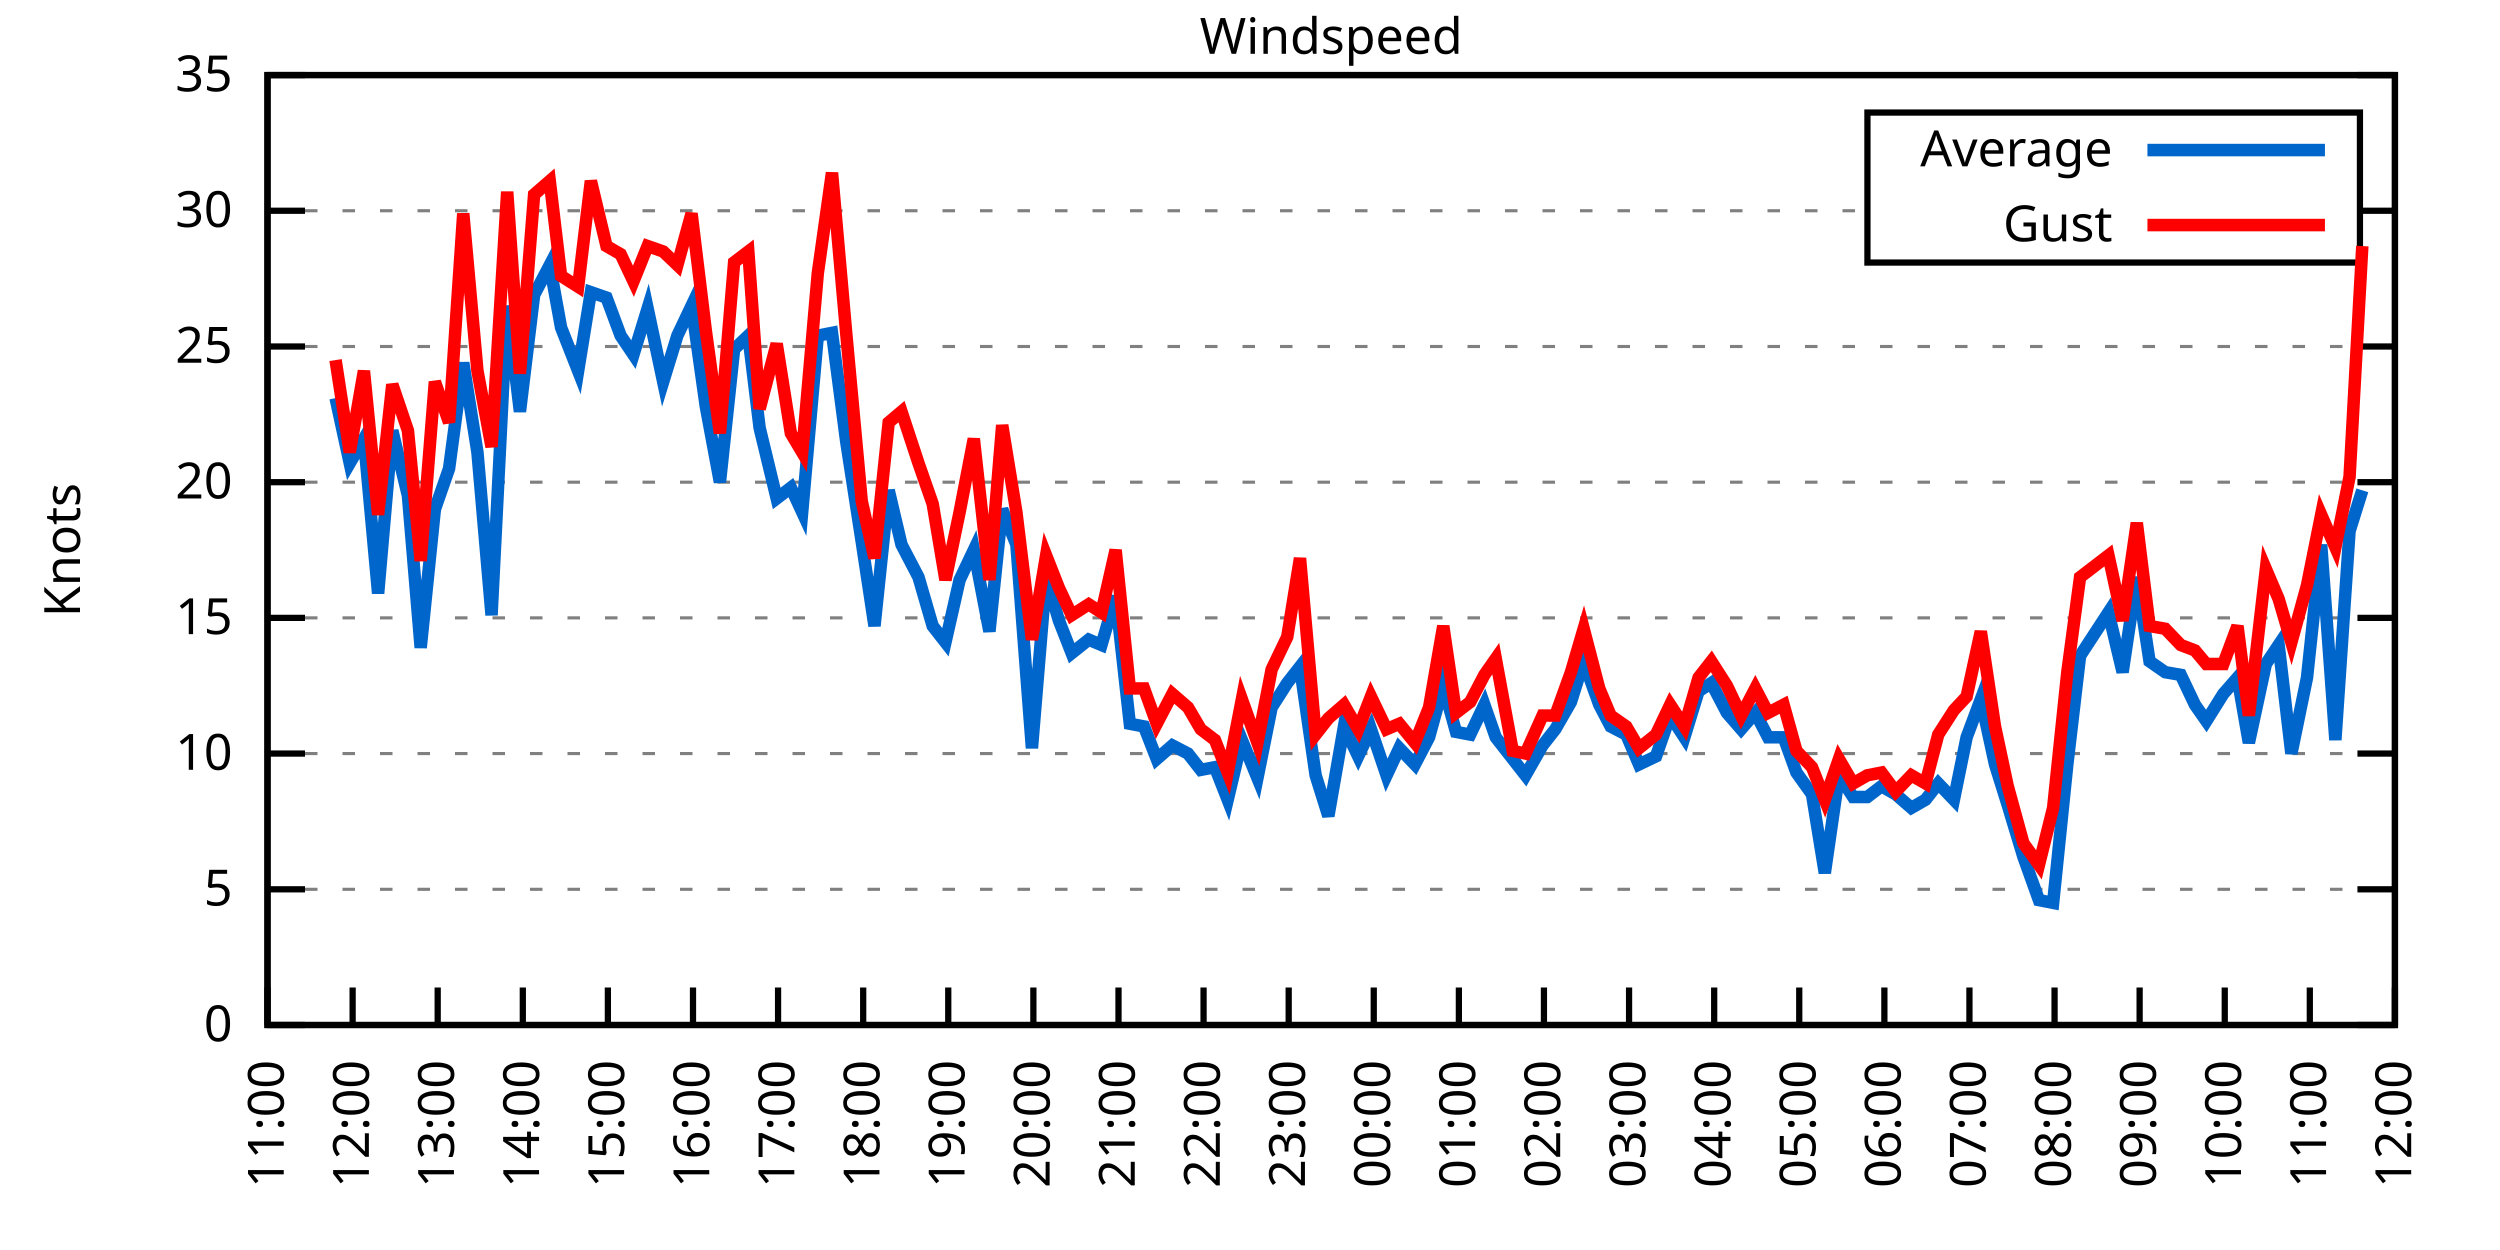
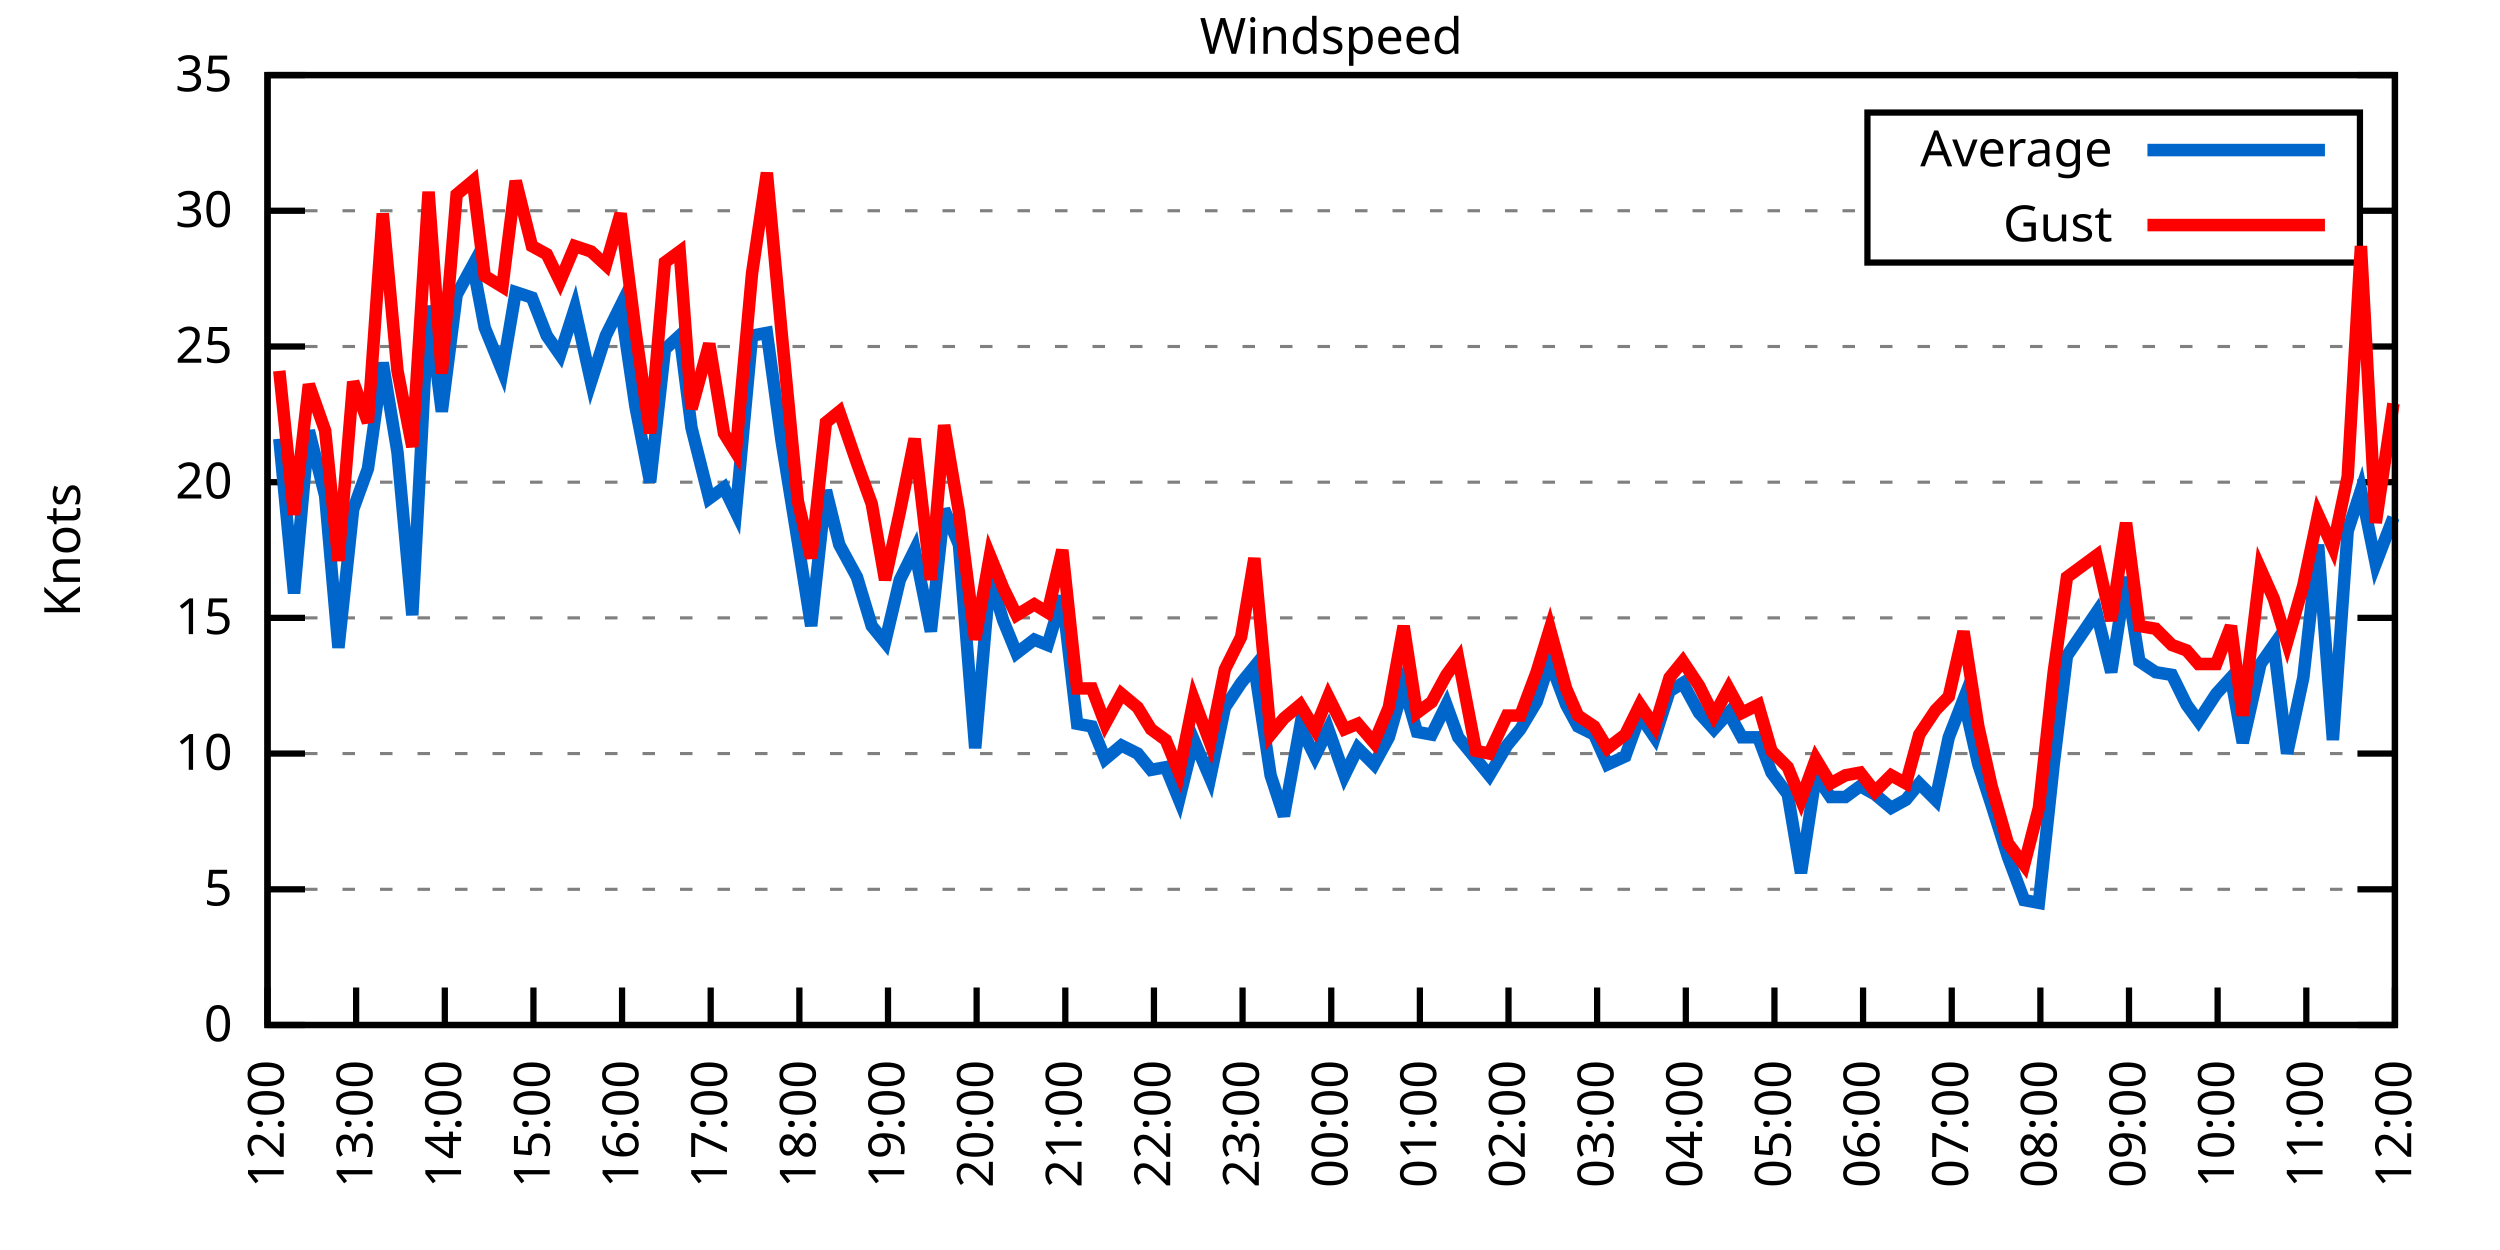
<svg xmlns="http://www.w3.org/2000/svg" xmlns:xlink="http://www.w3.org/1999/xlink" width="400" height="200" viewBox="0 0 400 200">
  <g id="gnuplot_canvas">
    <rect x="0" y="0" width="400" height="200" fill="none" />
    <defs>
      <circle id="gpDot" r="0.5" stroke-width="0.5" stroke="currentColor" />
      <path id="gpPt0" stroke-width="0.333" stroke="currentColor" d="M-1,0 h2 M0,-1 v2" />
      <path id="gpPt1" stroke-width="0.333" stroke="currentColor" d="M-1,-1 L1,1 M1,-1 L-1,1" />
      <path id="gpPt2" stroke-width="0.333" stroke="currentColor" d="M-1,0 L1,0 M0,-1 L0,1 M-1,-1 L1,1 M-1,1 L1,-1" />
      <rect id="gpPt3" stroke-width="0.333" stroke="currentColor" x="-1" y="-1" width="2" height="2" />
      <rect id="gpPt4" stroke-width="0.333" stroke="currentColor" fill="currentColor" x="-1" y="-1" width="2" height="2" />
      <circle id="gpPt5" stroke-width="0.333" stroke="currentColor" cx="0" cy="0" r="1" />
      <use xlink:href="#gpPt5" id="gpPt6" fill="currentColor" stroke="none" />
      <path id="gpPt7" stroke-width="0.333" stroke="currentColor" d="M0,-1.33 L-1.33,0.67 L1.33,0.67 z" />
      <use xlink:href="#gpPt7" id="gpPt8" fill="currentColor" stroke="none" />
      <use xlink:href="#gpPt7" id="gpPt9" stroke="currentColor" transform="rotate(180)" />
      <use xlink:href="#gpPt9" id="gpPt10" fill="currentColor" stroke="none" />
      <use xlink:href="#gpPt3" id="gpPt11" stroke="currentColor" transform="rotate(45)" />
      <use xlink:href="#gpPt11" id="gpPt12" fill="currentColor" stroke="none" />
      <path id="gpPt13" stroke-width="0.333" stroke="currentColor" d="M0,1.330 L1.265,0.411 L0.782,-1.067 L-0.782,-1.076 L-1.265,0.411 z" />
      <use xlink:href="#gpPt13" id="gpPt14" fill="currentColor" stroke="none" />
      <filter id="textbox" filterUnits="objectBoundingBox" x="0" y="0" height="1" width="1">
        <feFlood flood-color="white" flood-opacity="1" result="bgnd" />
        <feComposite in="SourceGraphic" in2="bgnd" operator="atop" />
      </filter>
      <filter id="greybox" filterUnits="objectBoundingBox" x="0" y="0" height="1" width="1">
        <feFlood flood-color="lightgrey" flood-opacity="1" result="grey" />
        <feComposite in="SourceGraphic" in2="grey" operator="atop" />
      </filter>
    </defs>
    <g fill="none" color="white" stroke="currentColor" stroke-width="1.00" stroke-linecap="butt" stroke-linejoin="miter">
</g>
    <g fill="none" color="black" stroke="currentColor" stroke-width="1.00" stroke-linecap="butt" stroke-linejoin="miter">
      <g stroke="none" shape-rendering="crispEdges">
        <polygon fill="rgb(255, 255, 255)" points="42.80,164.00 383.18,164.00 383.18,12.02 42.80,12.02 " />
      </g>
    </g>
    <g fill="none" color="black" stroke="currentColor" stroke-width="1.00" stroke-linecap="butt" stroke-linejoin="miter">
</g>
    <g fill="none" color="black" stroke="black" stroke-width="0.50" stroke-linecap="butt" stroke-linejoin="miter">
</g>
    <g fill="none" color="gray" stroke="currentColor" stroke-width="0.50" stroke-linecap="butt" stroke-linejoin="miter">
      <path stroke="gray" stroke-dasharray="2,4" class="gridline" d="M42.80,164.00 L383.19,164.00  " />
    </g>
    <g fill="none" color="gray" stroke="gray" stroke-width="1.00" stroke-linecap="butt" stroke-linejoin="miter">
</g>
    <g fill="none" color="black" stroke="currentColor" stroke-width="1.00" stroke-linecap="butt" stroke-linejoin="miter">
      <path stroke="black" d="M42.80,164.00 L48.80,164.00 M383.19,164.00 L377.19,164.00  " />
      <g transform="translate(37.20,166.60)" stroke="none" fill="black" font-family="Sans" font-size="8.00" text-anchor="end">
        <text>
          <tspan font-family="Sans"> 0</tspan>
        </text>
      </g>
    </g>
    <g fill="none" color="black" stroke="currentColor" stroke-width="1.00" stroke-linecap="butt" stroke-linejoin="miter">
</g>
    <g fill="none" color="black" stroke="black" stroke-width="0.50" stroke-linecap="butt" stroke-linejoin="miter">
</g>
    <g fill="none" color="gray" stroke="currentColor" stroke-width="0.50" stroke-linecap="butt" stroke-linejoin="miter">
      <path stroke="gray" stroke-dasharray="2,4" class="gridline" d="M42.80,142.29 L383.19,142.29  " />
    </g>
    <g fill="none" color="gray" stroke="gray" stroke-width="1.00" stroke-linecap="butt" stroke-linejoin="miter">
</g>
    <g fill="none" color="black" stroke="currentColor" stroke-width="1.00" stroke-linecap="butt" stroke-linejoin="miter">
      <path stroke="black" d="M42.80,142.29 L48.80,142.29 M383.19,142.29 L377.19,142.29  " />
      <g transform="translate(37.20,144.89)" stroke="none" fill="black" font-family="Sans" font-size="8.00" text-anchor="end">
        <text>
          <tspan font-family="Sans"> 5</tspan>
        </text>
      </g>
    </g>
    <g fill="none" color="black" stroke="currentColor" stroke-width="1.00" stroke-linecap="butt" stroke-linejoin="miter">
</g>
    <g fill="none" color="black" stroke="black" stroke-width="0.50" stroke-linecap="butt" stroke-linejoin="miter">
</g>
    <g fill="none" color="gray" stroke="currentColor" stroke-width="0.50" stroke-linecap="butt" stroke-linejoin="miter">
      <path stroke="gray" stroke-dasharray="2,4" class="gridline" d="M42.80,120.57 L383.19,120.57  " />
    </g>
    <g fill="none" color="gray" stroke="gray" stroke-width="1.00" stroke-linecap="butt" stroke-linejoin="miter">
</g>
    <g fill="none" color="black" stroke="currentColor" stroke-width="1.00" stroke-linecap="butt" stroke-linejoin="miter">
      <path stroke="black" d="M42.80,120.57 L48.80,120.57 M383.19,120.57 L377.19,120.57  " />
      <g transform="translate(37.20,123.17)" stroke="none" fill="black" font-family="Sans" font-size="8.00" text-anchor="end">
        <text>
          <tspan font-family="Sans"> 10</tspan>
        </text>
      </g>
    </g>
    <g fill="none" color="black" stroke="currentColor" stroke-width="1.00" stroke-linecap="butt" stroke-linejoin="miter">
</g>
    <g fill="none" color="black" stroke="black" stroke-width="0.50" stroke-linecap="butt" stroke-linejoin="miter">
</g>
    <g fill="none" color="gray" stroke="currentColor" stroke-width="0.50" stroke-linecap="butt" stroke-linejoin="miter">
      <path stroke="gray" stroke-dasharray="2,4" class="gridline" d="M42.80,98.86 L383.19,98.86  " />
    </g>
    <g fill="none" color="gray" stroke="gray" stroke-width="1.00" stroke-linecap="butt" stroke-linejoin="miter">
</g>
    <g fill="none" color="black" stroke="currentColor" stroke-width="1.00" stroke-linecap="butt" stroke-linejoin="miter">
      <path stroke="black" d="M42.80,98.86 L48.80,98.86 M383.19,98.86 L377.19,98.86  " />
      <g transform="translate(37.20,101.46)" stroke="none" fill="black" font-family="Sans" font-size="8.00" text-anchor="end">
        <text>
          <tspan font-family="Sans"> 15</tspan>
        </text>
      </g>
    </g>
    <g fill="none" color="black" stroke="currentColor" stroke-width="1.00" stroke-linecap="butt" stroke-linejoin="miter">
</g>
    <g fill="none" color="black" stroke="black" stroke-width="0.50" stroke-linecap="butt" stroke-linejoin="miter">
</g>
    <g fill="none" color="gray" stroke="currentColor" stroke-width="0.50" stroke-linecap="butt" stroke-linejoin="miter">
      <path stroke="gray" stroke-dasharray="2,4" class="gridline" d="M42.80,77.15 L383.19,77.15  " />
    </g>
    <g fill="none" color="gray" stroke="gray" stroke-width="1.00" stroke-linecap="butt" stroke-linejoin="miter">
</g>
    <g fill="none" color="black" stroke="currentColor" stroke-width="1.00" stroke-linecap="butt" stroke-linejoin="miter">
      <path stroke="black" d="M42.80,77.15 L48.80,77.15 M383.19,77.15 L377.19,77.15  " />
      <g transform="translate(37.20,79.75)" stroke="none" fill="black" font-family="Sans" font-size="8.00" text-anchor="end">
        <text>
          <tspan font-family="Sans"> 20</tspan>
        </text>
      </g>
    </g>
    <g fill="none" color="black" stroke="currentColor" stroke-width="1.00" stroke-linecap="butt" stroke-linejoin="miter">
</g>
    <g fill="none" color="black" stroke="black" stroke-width="0.50" stroke-linecap="butt" stroke-linejoin="miter">
</g>
    <g fill="none" color="gray" stroke="currentColor" stroke-width="0.50" stroke-linecap="butt" stroke-linejoin="miter">
      <path stroke="gray" stroke-dasharray="2,4" class="gridline" d="M42.80,55.44 L383.19,55.44  " />
    </g>
    <g fill="none" color="gray" stroke="gray" stroke-width="1.00" stroke-linecap="butt" stroke-linejoin="miter">
</g>
    <g fill="none" color="black" stroke="currentColor" stroke-width="1.00" stroke-linecap="butt" stroke-linejoin="miter">
      <path stroke="black" d="M42.80,55.44 L48.80,55.44 M383.19,55.44 L377.19,55.44  " />
      <g transform="translate(37.20,58.04)" stroke="none" fill="black" font-family="Sans" font-size="8.00" text-anchor="end">
        <text>
          <tspan font-family="Sans"> 25</tspan>
        </text>
      </g>
    </g>
    <g fill="none" color="black" stroke="currentColor" stroke-width="1.00" stroke-linecap="butt" stroke-linejoin="miter">
</g>
    <g fill="none" color="black" stroke="black" stroke-width="0.50" stroke-linecap="butt" stroke-linejoin="miter">
</g>
    <g fill="none" color="gray" stroke="currentColor" stroke-width="0.50" stroke-linecap="butt" stroke-linejoin="miter">
      <path stroke="gray" stroke-dasharray="2,4" class="gridline" d="M42.80,33.72 L298.79,33.72 M377.59,33.72 L383.19,33.72  " />
    </g>
    <g fill="none" color="gray" stroke="gray" stroke-width="1.00" stroke-linecap="butt" stroke-linejoin="miter">
</g>
    <g fill="none" color="black" stroke="currentColor" stroke-width="1.00" stroke-linecap="butt" stroke-linejoin="miter">
      <path stroke="black" d="M42.80,33.72 L48.80,33.72 M383.19,33.72 L377.19,33.72  " />
      <g transform="translate(37.20,36.32)" stroke="none" fill="black" font-family="Sans" font-size="8.00" text-anchor="end">
        <text>
          <tspan font-family="Sans"> 30</tspan>
        </text>
      </g>
    </g>
    <g fill="none" color="black" stroke="currentColor" stroke-width="1.00" stroke-linecap="butt" stroke-linejoin="miter">
</g>
    <g fill="none" color="black" stroke="black" stroke-width="0.50" stroke-linecap="butt" stroke-linejoin="miter">
</g>
    <g fill="none" color="gray" stroke="currentColor" stroke-width="0.50" stroke-linecap="butt" stroke-linejoin="miter">
      <path stroke="gray" stroke-dasharray="2,4" class="gridline" d="M42.80,12.01 L383.19,12.01  " />
    </g>
    <g fill="none" color="gray" stroke="gray" stroke-width="1.00" stroke-linecap="butt" stroke-linejoin="miter">
</g>
    <g fill="none" color="black" stroke="currentColor" stroke-width="1.00" stroke-linecap="butt" stroke-linejoin="miter">
      <path stroke="black" d="M42.80,12.01 L48.80,12.01 M383.19,12.01 L377.19,12.01  " />
      <g transform="translate(37.20,14.61)" stroke="none" fill="black" font-family="Sans" font-size="8.00" text-anchor="end">
        <text>
          <tspan font-family="Sans"> 35</tspan>
        </text>
      </g>
    </g>
    <g fill="none" color="black" stroke="currentColor" stroke-width="1.00" stroke-linecap="butt" stroke-linejoin="miter">
      <path stroke="black" d="M42.80,164.00 L42.80,158.00  " />
      <g transform="translate(45.40,169.60) rotate(270.00)" stroke="none" fill="black" font-family="Sans" font-size="8.00" text-anchor="end">
        <text>
-           <tspan font-family="Sans">11:00</tspan>
-         </text>
-       </g>
-     </g>
-     <g fill="none" color="black" stroke="currentColor" stroke-width="1.00" stroke-linecap="butt" stroke-linejoin="miter">
-       <path stroke="black" d="M56.42,164.00 L56.42,158.00  " />
-       <g transform="translate(59.02,169.60) rotate(270.00)" stroke="none" fill="black" font-family="Sans" font-size="8.00" text-anchor="end">
-         <text>
          <tspan font-family="Sans">12:00</tspan>
        </text>
      </g>
    </g>
    <g fill="none" color="black" stroke="currentColor" stroke-width="1.00" stroke-linecap="butt" stroke-linejoin="miter">
-       <path stroke="black" d="M70.03,164.00 L70.03,158.00  " />
-       <g transform="translate(72.63,169.60) rotate(270.00)" stroke="none" fill="black" font-family="Sans" font-size="8.00" text-anchor="end">
+       <path stroke="black" d="M56.98,164.00 L56.98,158.00  " />
+       <g transform="translate(59.58,169.60) rotate(270.00)" stroke="none" fill="black" font-family="Sans" font-size="8.00" text-anchor="end">
        <text>
          <tspan font-family="Sans">13:00</tspan>
        </text>
      </g>
    </g>
    <g fill="none" color="black" stroke="currentColor" stroke-width="1.00" stroke-linecap="butt" stroke-linejoin="miter">
-       <path stroke="black" d="M83.65,164.00 L83.65,158.00  " />
-       <g transform="translate(86.25,169.60) rotate(270.00)" stroke="none" fill="black" font-family="Sans" font-size="8.00" text-anchor="end">
+       <path stroke="black" d="M71.17,164.00 L71.17,158.00  " />
+       <g transform="translate(73.77,169.60) rotate(270.00)" stroke="none" fill="black" font-family="Sans" font-size="8.00" text-anchor="end">
        <text>
          <tspan font-family="Sans">14:00</tspan>
        </text>
      </g>
    </g>
    <g fill="none" color="black" stroke="currentColor" stroke-width="1.00" stroke-linecap="butt" stroke-linejoin="miter">
-       <path stroke="black" d="M97.26,164.00 L97.26,158.00  " />
-       <g transform="translate(99.86,169.60) rotate(270.00)" stroke="none" fill="black" font-family="Sans" font-size="8.00" text-anchor="end">
+       <path stroke="black" d="M85.35,164.00 L85.35,158.00  " />
+       <g transform="translate(87.95,169.60) rotate(270.00)" stroke="none" fill="black" font-family="Sans" font-size="8.00" text-anchor="end">
        <text>
          <tspan font-family="Sans">15:00</tspan>
        </text>
      </g>
    </g>
    <g fill="none" color="black" stroke="currentColor" stroke-width="1.00" stroke-linecap="butt" stroke-linejoin="miter">
-       <path stroke="black" d="M110.88,164.00 L110.88,158.00  " />
-       <g transform="translate(113.48,169.60) rotate(270.00)" stroke="none" fill="black" font-family="Sans" font-size="8.00" text-anchor="end">
+       <path stroke="black" d="M99.53,164.00 L99.53,158.00  " />
+       <g transform="translate(102.13,169.60) rotate(270.00)" stroke="none" fill="black" font-family="Sans" font-size="8.00" text-anchor="end">
        <text>
          <tspan font-family="Sans">16:00</tspan>
        </text>
      </g>
    </g>
    <g fill="none" color="black" stroke="currentColor" stroke-width="1.00" stroke-linecap="butt" stroke-linejoin="miter">
-       <path stroke="black" d="M124.49,164.00 L124.49,158.00  " />
-       <g transform="translate(127.09,169.60) rotate(270.00)" stroke="none" fill="black" font-family="Sans" font-size="8.00" text-anchor="end">
+       <path stroke="black" d="M113.71,164.00 L113.71,158.00  " />
+       <g transform="translate(116.31,169.60) rotate(270.00)" stroke="none" fill="black" font-family="Sans" font-size="8.00" text-anchor="end">
        <text>
          <tspan font-family="Sans">17:00</tspan>
        </text>
      </g>
    </g>
    <g fill="none" color="black" stroke="currentColor" stroke-width="1.00" stroke-linecap="butt" stroke-linejoin="miter">
-       <path stroke="black" d="M138.11,164.00 L138.11,158.00  " />
-       <g transform="translate(140.71,169.60) rotate(270.00)" stroke="none" fill="black" font-family="Sans" font-size="8.00" text-anchor="end">
+       <path stroke="black" d="M127.90,164.00 L127.90,158.00  " />
+       <g transform="translate(130.50,169.60) rotate(270.00)" stroke="none" fill="black" font-family="Sans" font-size="8.00" text-anchor="end">
        <text>
          <tspan font-family="Sans">18:00</tspan>
        </text>
      </g>
    </g>
    <g fill="none" color="black" stroke="currentColor" stroke-width="1.00" stroke-linecap="butt" stroke-linejoin="miter">
-       <path stroke="black" d="M151.72,164.00 L151.72,158.00  " />
-       <g transform="translate(154.32,169.60) rotate(270.00)" stroke="none" fill="black" font-family="Sans" font-size="8.00" text-anchor="end">
+       <path stroke="black" d="M142.08,164.00 L142.08,158.00  " />
+       <g transform="translate(144.68,169.60) rotate(270.00)" stroke="none" fill="black" font-family="Sans" font-size="8.00" text-anchor="end">
        <text>
          <tspan font-family="Sans">19:00</tspan>
        </text>
      </g>
    </g>
    <g fill="none" color="black" stroke="currentColor" stroke-width="1.00" stroke-linecap="butt" stroke-linejoin="miter">
-       <path stroke="black" d="M165.34,164.00 L165.34,158.00  " />
-       <g transform="translate(167.94,169.60) rotate(270.00)" stroke="none" fill="black" font-family="Sans" font-size="8.00" text-anchor="end">
+       <path stroke="black" d="M156.26,164.00 L156.26,158.00  " />
+       <g transform="translate(158.86,169.60) rotate(270.00)" stroke="none" fill="black" font-family="Sans" font-size="8.00" text-anchor="end">
        <text>
          <tspan font-family="Sans">20:00</tspan>
        </text>
      </g>
    </g>
    <g fill="none" color="black" stroke="currentColor" stroke-width="1.00" stroke-linecap="butt" stroke-linejoin="miter">
-       <path stroke="black" d="M178.96,164.00 L178.96,158.00  " />
-       <g transform="translate(181.56,169.60) rotate(270.00)" stroke="none" fill="black" font-family="Sans" font-size="8.00" text-anchor="end">
+       <path stroke="black" d="M170.45,164.00 L170.45,158.00  " />
+       <g transform="translate(173.05,169.60) rotate(270.00)" stroke="none" fill="black" font-family="Sans" font-size="8.00" text-anchor="end">
        <text>
          <tspan font-family="Sans">21:00</tspan>
        </text>
      </g>
    </g>
    <g fill="none" color="black" stroke="currentColor" stroke-width="1.00" stroke-linecap="butt" stroke-linejoin="miter">
-       <path stroke="black" d="M192.57,164.00 L192.57,158.00  " />
-       <g transform="translate(195.17,169.60) rotate(270.00)" stroke="none" fill="black" font-family="Sans" font-size="8.00" text-anchor="end">
+       <path stroke="black" d="M184.63,164.00 L184.63,158.00  " />
+       <g transform="translate(187.23,169.60) rotate(270.00)" stroke="none" fill="black" font-family="Sans" font-size="8.00" text-anchor="end">
        <text>
          <tspan font-family="Sans">22:00</tspan>
        </text>
      </g>
    </g>
    <g fill="none" color="black" stroke="currentColor" stroke-width="1.00" stroke-linecap="butt" stroke-linejoin="miter">
-       <path stroke="black" d="M206.19,164.00 L206.19,158.00  " />
-       <g transform="translate(208.79,169.60) rotate(270.00)" stroke="none" fill="black" font-family="Sans" font-size="8.00" text-anchor="end">
+       <path stroke="black" d="M198.81,164.00 L198.81,158.00  " />
+       <g transform="translate(201.41,169.60) rotate(270.00)" stroke="none" fill="black" font-family="Sans" font-size="8.00" text-anchor="end">
        <text>
          <tspan font-family="Sans">23:00</tspan>
        </text>
      </g>
    </g>
    <g fill="none" color="black" stroke="currentColor" stroke-width="1.00" stroke-linecap="butt" stroke-linejoin="miter">
-       <path stroke="black" d="M219.80,164.00 L219.80,158.00  " />
-       <g transform="translate(222.40,169.60) rotate(270.00)" stroke="none" fill="black" font-family="Sans" font-size="8.00" text-anchor="end">
+       <path stroke="black" d="M213.00,164.00 L213.00,158.00  " />
+       <g transform="translate(215.60,169.60) rotate(270.00)" stroke="none" fill="black" font-family="Sans" font-size="8.00" text-anchor="end">
        <text>
          <tspan font-family="Sans">00:00</tspan>
        </text>
      </g>
    </g>
    <g fill="none" color="black" stroke="currentColor" stroke-width="1.00" stroke-linecap="butt" stroke-linejoin="miter">
-       <path stroke="black" d="M233.42,164.00 L233.42,158.00  " />
-       <g transform="translate(236.02,169.60) rotate(270.00)" stroke="none" fill="black" font-family="Sans" font-size="8.00" text-anchor="end">
+       <path stroke="black" d="M227.18,164.00 L227.18,158.00  " />
+       <g transform="translate(229.78,169.60) rotate(270.00)" stroke="none" fill="black" font-family="Sans" font-size="8.00" text-anchor="end">
        <text>
          <tspan font-family="Sans">01:00</tspan>
        </text>
      </g>
    </g>
    <g fill="none" color="black" stroke="currentColor" stroke-width="1.00" stroke-linecap="butt" stroke-linejoin="miter">
-       <path stroke="black" d="M247.03,164.00 L247.03,158.00  " />
-       <g transform="translate(249.63,169.60) rotate(270.00)" stroke="none" fill="black" font-family="Sans" font-size="8.00" text-anchor="end">
+       <path stroke="black" d="M241.36,164.00 L241.36,158.00  " />
+       <g transform="translate(243.96,169.60) rotate(270.00)" stroke="none" fill="black" font-family="Sans" font-size="8.00" text-anchor="end">
        <text>
          <tspan font-family="Sans">02:00</tspan>
        </text>
      </g>
    </g>
    <g fill="none" color="black" stroke="currentColor" stroke-width="1.00" stroke-linecap="butt" stroke-linejoin="miter">
-       <path stroke="black" d="M260.65,164.00 L260.65,158.00  " />
-       <g transform="translate(263.25,169.60) rotate(270.00)" stroke="none" fill="black" font-family="Sans" font-size="8.00" text-anchor="end">
+       <path stroke="black" d="M255.54,164.00 L255.54,158.00  " />
+       <g transform="translate(258.14,169.60) rotate(270.00)" stroke="none" fill="black" font-family="Sans" font-size="8.00" text-anchor="end">
        <text>
          <tspan font-family="Sans">03:00</tspan>
        </text>
      </g>
    </g>
    <g fill="none" color="black" stroke="currentColor" stroke-width="1.00" stroke-linecap="butt" stroke-linejoin="miter">
-       <path stroke="black" d="M274.27,164.00 L274.27,158.00  " />
-       <g transform="translate(276.87,169.60) rotate(270.00)" stroke="none" fill="black" font-family="Sans" font-size="8.00" text-anchor="end">
+       <path stroke="black" d="M269.73,164.00 L269.73,158.00  " />
+       <g transform="translate(272.33,169.60) rotate(270.00)" stroke="none" fill="black" font-family="Sans" font-size="8.00" text-anchor="end">
        <text>
          <tspan font-family="Sans">04:00</tspan>
        </text>
      </g>
    </g>
    <g fill="none" color="black" stroke="currentColor" stroke-width="1.00" stroke-linecap="butt" stroke-linejoin="miter">
-       <path stroke="black" d="M287.88,164.00 L287.88,158.00  " />
-       <g transform="translate(290.48,169.60) rotate(270.00)" stroke="none" fill="black" font-family="Sans" font-size="8.00" text-anchor="end">
+       <path stroke="black" d="M283.91,164.00 L283.91,158.00  " />
+       <g transform="translate(286.51,169.60) rotate(270.00)" stroke="none" fill="black" font-family="Sans" font-size="8.00" text-anchor="end">
        <text>
          <tspan font-family="Sans">05:00</tspan>
        </text>
      </g>
    </g>
    <g fill="none" color="black" stroke="currentColor" stroke-width="1.00" stroke-linecap="butt" stroke-linejoin="miter">
-       <path stroke="black" d="M301.50,164.00 L301.50,158.00  " />
-       <g transform="translate(304.10,169.60) rotate(270.00)" stroke="none" fill="black" font-family="Sans" font-size="8.00" text-anchor="end">
+       <path stroke="black" d="M298.09,164.00 L298.09,158.00  " />
+       <g transform="translate(300.69,169.60) rotate(270.00)" stroke="none" fill="black" font-family="Sans" font-size="8.00" text-anchor="end">
        <text>
          <tspan font-family="Sans">06:00</tspan>
        </text>
      </g>
    </g>
    <g fill="none" color="black" stroke="currentColor" stroke-width="1.00" stroke-linecap="butt" stroke-linejoin="miter">
-       <path stroke="black" d="M315.11,164.00 L315.11,158.00  " />
-       <g transform="translate(317.71,169.60) rotate(270.00)" stroke="none" fill="black" font-family="Sans" font-size="8.00" text-anchor="end">
+       <path stroke="black" d="M312.28,164.00 L312.28,158.00  " />
+       <g transform="translate(314.88,169.60) rotate(270.00)" stroke="none" fill="black" font-family="Sans" font-size="8.00" text-anchor="end">
        <text>
          <tspan font-family="Sans">07:00</tspan>
        </text>
      </g>
    </g>
    <g fill="none" color="black" stroke="currentColor" stroke-width="1.00" stroke-linecap="butt" stroke-linejoin="miter">
-       <path stroke="black" d="M328.73,164.00 L328.73,158.00  " />
-       <g transform="translate(331.33,169.60) rotate(270.00)" stroke="none" fill="black" font-family="Sans" font-size="8.00" text-anchor="end">
+       <path stroke="black" d="M326.46,164.00 L326.46,158.00  " />
+       <g transform="translate(329.06,169.60) rotate(270.00)" stroke="none" fill="black" font-family="Sans" font-size="8.00" text-anchor="end">
        <text>
          <tspan font-family="Sans">08:00</tspan>
        </text>
      </g>
    </g>
    <g fill="none" color="black" stroke="currentColor" stroke-width="1.00" stroke-linecap="butt" stroke-linejoin="miter">
-       <path stroke="black" d="M342.34,164.00 L342.34,158.00  " />
-       <g transform="translate(344.94,169.60) rotate(270.00)" stroke="none" fill="black" font-family="Sans" font-size="8.00" text-anchor="end">
+       <path stroke="black" d="M340.64,164.00 L340.64,158.00  " />
+       <g transform="translate(343.24,169.60) rotate(270.00)" stroke="none" fill="black" font-family="Sans" font-size="8.00" text-anchor="end">
        <text>
          <tspan font-family="Sans">09:00</tspan>
        </text>
      </g>
    </g>
    <g fill="none" color="black" stroke="currentColor" stroke-width="1.00" stroke-linecap="butt" stroke-linejoin="miter">
-       <path stroke="black" d="M355.96,164.00 L355.96,158.00  " />
-       <g transform="translate(358.56,169.60) rotate(270.00)" stroke="none" fill="black" font-family="Sans" font-size="8.00" text-anchor="end">
+       <path stroke="black" d="M354.82,164.00 L354.82,158.00  " />
+       <g transform="translate(357.42,169.60) rotate(270.00)" stroke="none" fill="black" font-family="Sans" font-size="8.00" text-anchor="end">
        <text>
          <tspan font-family="Sans">10:00</tspan>
        </text>
      </g>
    </g>
    <g fill="none" color="black" stroke="currentColor" stroke-width="1.00" stroke-linecap="butt" stroke-linejoin="miter">
-       <path stroke="black" d="M369.57,164.00 L369.57,158.00  " />
-       <g transform="translate(372.17,169.60) rotate(270.00)" stroke="none" fill="black" font-family="Sans" font-size="8.00" text-anchor="end">
+       <path stroke="black" d="M369.01,164.00 L369.01,158.00  " />
+       <g transform="translate(371.61,169.60) rotate(270.00)" stroke="none" fill="black" font-family="Sans" font-size="8.00" text-anchor="end">
        <text>
          <tspan font-family="Sans">11:00</tspan>
        </text>
      </g>
    </g>
    <g fill="none" color="black" stroke="currentColor" stroke-width="1.00" stroke-linecap="butt" stroke-linejoin="miter">
      <path stroke="black" d="M383.19,164.00 L383.19,158.00  " />
      <g transform="translate(385.79,169.60) rotate(270.00)" stroke="none" fill="black" font-family="Sans" font-size="8.00" text-anchor="end">
        <text>
          <tspan font-family="Sans">12:00</tspan>
        </text>
      </g>
    </g>
    <g fill="none" color="black" stroke="currentColor" stroke-width="1.00" stroke-linecap="butt" stroke-linejoin="miter">
</g>
    <g fill="none" color="black" stroke="currentColor" stroke-width="1.00" stroke-linecap="butt" stroke-linejoin="miter">
      <path stroke="black" d="M42.80,12.01 L42.80,164.00 L383.19,164.00 L383.19,12.01 L42.80,12.01 Z  " />
    </g>
    <g fill="none" color="black" stroke="currentColor" stroke-width="1.00" stroke-linecap="butt" stroke-linejoin="miter">
</g>
    <g fill="none" color="black" stroke="currentColor" stroke-width="1.00" stroke-linecap="butt" stroke-linejoin="miter">
      <path stroke="black" d="M298.79,42.01 L298.79,18.01 L377.59,18.01 L377.59,42.01 L298.79,42.01 Z  " />
    </g>
    <g id="Windspeed_plot_1">
      <g fill="none" color="white" stroke="black" stroke-width="2.00" stroke-linecap="butt" stroke-linejoin="miter">
</g>
      <g fill="none" color="black" stroke="currentColor" stroke-width="2.00" stroke-linecap="butt" stroke-linejoin="miter">
        <g transform="translate(337.99,26.61)" stroke="none" fill="black" font-family="Sans" font-size="8.00" text-anchor="end">
          <text>
            <tspan font-family="Sans">Average</tspan>
          </text>
        </g>
      </g>
      <g fill="none" color="black" stroke="currentColor" stroke-width="2.00" stroke-linecap="butt" stroke-linejoin="miter">
-         <path stroke="rgb(  0, 102, 204)" d="M343.59,24.01 L371.99,24.01 M53.69,63.69 L55.96,74.11 L58.23,70.20 L60.50,94.95 L62.77,68.90 L65.27,79.32   L67.31,103.64 L69.58,81.49 L71.85,74.98 L74.12,58.04 L76.39,72.37 L78.65,98.43 L81.15,48.92 L83.19,65.86   L85.46,47.18 L87.96,42.41 L89.77,52.40 L92.50,59.34 L94.54,46.75 L97.04,47.62 L99.30,53.70 L101.35,56.74   L103.62,49.36 L106.11,61.08 L108.38,53.70 L110.65,48.92 L112.92,64.99 L115.19,77.15 L117.46,55.87 L119.73,53.70   L121.54,68.46 L124.27,79.75 L126.54,78.02 L128.35,81.93 L130.85,53.70 L133.12,53.26 L135.39,70.63 L137.88,86.70   L139.92,100.16 L142.19,78.45 L144.24,87.14 L146.96,92.35 L149.23,100.16 L151.27,102.77 L153.54,92.78 L155.81,88.00   L158.31,101.03 L160.35,81.49 L162.62,87.14 L165.11,119.71 L167.38,92.35 L169.43,99.30 L171.47,104.51 L174.19,102.34   L176.23,103.20 L178.50,95.39 L180.77,115.80 L183.04,116.23 L185.08,121.44 L187.58,119.27 L190.08,120.57 L192.12,123.18   L194.39,122.75 L196.43,127.96 L198.70,118.40 L201.19,124.48 L203.46,113.19 L205.96,109.28 L208.00,106.68 L210.50,124.05   L212.54,130.56 L215.04,116.23 L217.31,121.01 L219.35,116.67 L221.85,124.05 L223.89,119.71 L226.38,122.31 L228.65,117.97   L230.92,109.72 L232.96,117.10 L235.23,117.53 L237.50,112.76 L239.32,117.97 L242.04,121.44 L244.08,124.05 L246.81,119.27   L248.85,116.67 L251.35,112.32 L253.39,105.81 L255.88,112.76 L257.70,116.23 L260.20,117.53 L262.24,122.31 L264.96,121.01   L267.23,114.49 L269.50,117.97 L271.77,110.59 L273.81,109.28 L276.31,114.06 L278.58,116.67 L280.85,114.06 L282.89,117.97   L285.38,117.97 L287.43,123.61 L289.92,127.09 L291.97,139.68 L294.23,124.05 L296.50,127.52 L298.77,127.52 L301.04,125.79   L303.31,127.09 L305.81,129.26 L308.08,127.96 L310.12,125.35 L312.62,127.96 L314.66,117.97 L316.93,111.89 L319.20,122.31   L321.24,128.83 L323.74,137.08 L326.23,144.02 L328.50,144.46 L330.77,122.31 L332.81,104.94 L337.35,97.99 L339.62,107.55   L341.89,92.35 L343.93,105.81 L346.43,107.55 L348.92,107.98 L351.19,112.76 L353.01,115.36 L355.73,111.02 L358.00,108.42   L359.82,118.84 L362.54,106.24 L364.58,103.20 L366.62,120.57 L369.12,108.42 L371.39,87.14 L373.66,118.40 L375.93,84.97   L377.97,78.45  " />
+         <path stroke="rgb(  0, 102, 204)" d="M343.59,24.01 L371.99,24.01 M44.69,70.20 L47.05,94.95 L49.42,68.90 L52.02,79.32 L54.15,103.64 L56.51,81.49   L58.87,74.98 L61.24,58.04 L63.60,72.37 L65.97,98.43 L68.57,48.92 L70.69,65.86 L73.06,47.18 L75.66,42.41   L77.55,52.40 L80.38,59.34 L82.51,46.75 L85.11,47.62 L87.48,53.70 L89.60,56.74 L91.97,49.36 L94.57,61.08   L96.93,53.70 L99.30,48.92 L101.66,64.99 L104.02,77.15 L106.39,55.87 L108.75,53.70 L110.64,68.46 L113.48,79.75   L115.84,78.02 L117.73,81.93 L120.33,53.70 L122.70,53.26 L125.06,70.63 L127.66,86.70 L129.79,100.16 L132.15,78.45   L134.28,87.14 L137.12,92.35 L139.48,100.16 L141.61,102.77 L143.97,92.78 L146.34,88.00 L148.94,101.03 L151.06,81.49   L153.43,87.14 L156.03,119.71 L158.39,92.35 L160.52,99.30 L162.65,104.51 L165.48,102.34 L167.61,103.20 L169.97,95.39   L172.34,115.80 L174.70,116.23 L176.83,121.44 L179.43,119.27 L182.03,120.57 L184.16,123.18 L186.52,122.75 L188.65,127.96   L191.01,118.40 L193.61,124.48 L195.98,113.19 L198.58,109.28 L200.70,106.68 L203.30,124.05 L205.43,130.56 L208.03,116.23   L210.39,121.01 L212.52,116.67 L215.12,124.05 L217.25,119.71 L219.85,122.31 L222.21,117.97 L224.58,109.72 L226.71,117.10   L229.07,117.53 L231.43,112.76 L233.32,117.97 L236.16,121.44 L238.29,124.05 L241.12,119.27 L243.25,116.67 L245.85,112.32   L247.98,105.81 L250.58,112.76 L252.47,116.23 L255.07,117.53 L257.20,122.31 L260.04,121.01 L262.40,114.49 L264.76,117.97   L267.13,110.59 L269.25,109.28 L271.85,114.06 L274.22,116.67 L276.58,114.06 L278.71,117.97 L281.31,117.97 L283.44,123.61   L286.04,127.09 L288.16,139.68 L290.53,124.05 L292.89,127.52 L295.26,127.52 L297.62,125.79 L299.98,127.09 L302.58,129.26   L304.95,127.96 L307.08,125.35 L309.68,127.96 L311.80,117.97 L314.17,111.89 L316.53,122.31 L318.66,128.83 L321.26,137.08   L323.86,144.02 L326.22,144.46 L328.59,122.31 L330.71,104.94 L335.44,97.99 L337.80,107.55 L340.17,92.35 L342.30,105.81   L344.90,107.55 L347.50,107.98 L349.86,112.76 L351.75,115.36 L354.59,111.02 L356.95,108.42 L358.84,118.84 L361.68,106.24   L363.81,103.20 L365.93,120.57 L368.53,108.42 L370.90,87.14 L373.26,118.40 L375.63,84.97 L377.75,78.45 L380.12,90.18   L382.95,82.79  " />
      </g>
    </g>
    <g id="Windspeed_plot_2">
      <g fill="none" color="black" stroke="currentColor" stroke-width="2.00" stroke-linecap="butt" stroke-linejoin="miter">
        <g transform="translate(337.99,38.61)" stroke="none" fill="black" font-family="Sans" font-size="8.00" text-anchor="end">
          <text>
            <tspan font-family="Sans">Gust</tspan>
          </text>
        </g>
      </g>
      <g fill="none" color="black" stroke="currentColor" stroke-width="2.00" stroke-linecap="butt" stroke-linejoin="miter">
-         <path stroke="rgb(255,   0,   0)" d="M343.59,36.01 L371.99,36.01 M53.69,57.61 L55.96,72.37 L58.23,59.34 L60.50,82.36 L62.77,61.52 L65.27,68.90   L67.31,89.74 L69.58,61.08 L71.85,67.59 L74.12,34.16 L76.39,59.34 L78.65,71.50 L81.15,30.68 L83.19,59.78   L85.46,31.12 L87.96,28.95 L89.77,44.15 L92.50,45.88 L94.54,28.95 L97.04,39.37 L99.30,40.67 L101.35,45.01   L103.62,39.37 L106.11,40.24 L108.38,42.41 L110.65,34.16 L112.92,52.83 L115.19,69.33 L117.46,41.97 L119.73,40.24   L121.54,65.42 L124.27,55.00 L126.54,69.33 L128.35,72.37 L130.85,43.71 L133.12,27.64 L135.39,53.26 L137.88,80.19   L139.92,89.31 L142.19,67.59 L144.24,65.86 L146.96,74.11 L149.23,80.62 L151.27,92.78 L153.54,81.93 L155.81,70.20   L158.31,92.78 L160.35,68.03 L162.62,81.93 L165.11,102.34 L167.38,88.87 L169.43,94.08 L171.47,98.43 L174.19,96.69   L176.23,97.99 L178.50,88.00 L180.77,110.15 L183.04,110.15 L185.08,115.80 L187.58,111.02 L190.08,113.19 L192.12,116.67   L194.39,118.40 L196.43,123.61 L198.70,111.89 L201.19,118.84 L203.46,107.11 L205.96,101.90 L208.00,89.31 L210.50,117.53   L212.54,114.93 L215.04,112.76 L217.31,116.67 L219.35,111.45 L221.85,116.67 L223.89,115.80 L226.38,118.84 L228.65,113.19   L230.92,100.16 L232.96,114.06 L235.23,112.32 L237.50,107.98 L239.32,105.38 L242.04,120.14 L244.08,120.57 L246.81,114.49   L248.85,114.49 L251.35,107.55 L253.39,100.60 L255.88,110.15 L257.70,114.49 L260.20,116.23 L262.24,119.71 L264.96,117.53   L267.23,112.76 L269.50,116.23 L271.77,108.42 L273.81,105.81 L276.31,109.72 L278.58,114.49 L280.85,110.15 L282.89,114.06   L285.38,112.76 L287.43,120.14 L289.92,122.75 L291.97,127.96 L294.23,121.44 L296.50,125.35 L298.77,124.05 L301.04,123.61   L303.31,126.65 L305.81,124.05 L308.08,125.35 L310.12,117.53 L312.62,113.63 L314.66,111.45 L316.93,101.03 L319.20,116.23   L321.24,125.79 L323.74,134.90 L326.23,138.38 L328.50,129.26 L330.77,107.55 L332.81,92.35 L337.35,88.87 L339.62,99.30   L341.89,83.66 L343.93,100.16 L346.43,100.60 L348.92,103.20 L351.19,104.07 L353.01,106.24 L355.73,106.24 L358.00,100.16   L359.82,114.49 L362.54,91.04 L364.58,95.82 L366.62,102.77 L369.12,93.65 L371.39,82.36 L373.66,87.57 L375.93,76.28   L377.97,39.37  " />
+         <path stroke="rgb(255,   0,   0)" d="M343.59,36.01 L371.99,36.01 M44.69,59.34 L47.05,82.36 L49.42,61.52 L52.02,68.90 L54.15,89.74 L56.51,61.08   L58.87,67.59 L61.24,34.16 L63.60,59.34 L65.97,71.50 L68.57,30.68 L70.69,59.78 L73.06,31.12 L75.66,28.95   L77.55,44.15 L80.38,45.88 L82.51,28.95 L85.11,39.37 L87.48,40.67 L89.60,45.01 L91.97,39.37 L94.57,40.24   L96.93,42.41 L99.30,34.16 L101.66,52.83 L104.02,69.33 L106.39,41.97 L108.75,40.24 L110.64,65.42 L113.48,55.00   L115.84,69.33 L117.73,72.37 L120.33,43.71 L122.70,27.64 L125.06,53.26 L127.66,80.19 L129.79,89.31 L132.15,67.59   L134.28,65.86 L137.12,74.11 L139.48,80.62 L141.61,92.78 L143.97,81.93 L146.34,70.20 L148.94,92.78 L151.06,68.03   L153.43,81.93 L156.03,102.34 L158.39,88.87 L160.52,94.08 L162.65,98.43 L165.48,96.69 L167.61,97.99 L169.97,88.00   L172.34,110.15 L174.70,110.15 L176.83,115.80 L179.43,111.02 L182.03,113.19 L184.16,116.67 L186.52,118.40 L188.65,123.61   L191.01,111.89 L193.61,118.84 L195.98,107.11 L198.58,101.90 L200.70,89.31 L203.30,117.53 L205.43,114.93 L208.03,112.76   L210.39,116.67 L212.52,111.45 L215.12,116.67 L217.25,115.80 L219.85,118.84 L222.21,113.19 L224.58,100.16 L226.71,114.06   L229.07,112.32 L231.43,107.98 L233.32,105.38 L236.16,120.14 L238.29,120.57 L241.12,114.49 L243.25,114.49 L245.85,107.55   L247.98,100.60 L250.58,110.15 L252.47,114.49 L255.07,116.23 L257.20,119.71 L260.04,117.53 L262.40,112.76 L264.76,116.23   L267.13,108.42 L269.25,105.81 L271.85,109.72 L274.22,114.49 L276.58,110.15 L278.71,114.06 L281.31,112.76 L283.44,120.14   L286.04,122.75 L288.16,127.96 L290.53,121.44 L292.89,125.35 L295.26,124.05 L297.62,123.61 L299.98,126.65 L302.58,124.05   L304.95,125.35 L307.08,117.53 L309.68,113.63 L311.80,111.45 L314.17,101.03 L316.53,116.23 L318.66,125.79 L321.26,134.90   L323.86,138.38 L326.22,129.26 L328.59,107.55 L330.71,92.35 L335.44,88.87 L337.80,99.30 L340.17,83.66 L342.30,100.16   L344.90,100.60 L347.50,103.20 L349.86,104.07 L351.75,106.24 L354.59,106.24 L356.95,100.16 L358.84,114.49 L361.68,91.04   L363.81,95.82 L365.93,102.77 L368.53,93.65 L370.90,82.36 L373.26,87.57 L375.63,76.28 L377.75,39.37 L380.12,83.66   L382.95,64.56  " />
      </g>
    </g>
    <g fill="none" color="black" stroke="currentColor" stroke-width="2.00" stroke-linecap="butt" stroke-linejoin="miter">
</g>
    <g fill="none" color="black" stroke="black" stroke-width="1.00" stroke-linecap="butt" stroke-linejoin="miter">
</g>
    <g fill="none" color="black" stroke="currentColor" stroke-width="1.00" stroke-linecap="butt" stroke-linejoin="miter">
      <path stroke="black" d="M42.80,12.01 L42.80,164.00 L383.19,164.00 L383.19,12.01 L42.80,12.01 Z  " />
      <g transform="translate(12.80,88.01) rotate(270.00)" stroke="none" fill="black" font-family="Sans" font-size="8.00" text-anchor="middle">
        <text>
          <tspan font-family="Sans">Knots</tspan>
        </text>
      </g>
    </g>
    <g fill="none" color="black" stroke="currentColor" stroke-width="1.00" stroke-linecap="butt" stroke-linejoin="miter">
</g>
    <g fill="none" color="black" stroke="currentColor" stroke-width="1.00" stroke-linecap="butt" stroke-linejoin="miter">
      <g transform="translate(212.99,8.61)" stroke="none" fill="black" font-family="Sans" font-size="8.00" text-anchor="middle">
        <text>
          <tspan font-family="Sans">Windspeed</tspan>
        </text>
      </g>
    </g>
    <g fill="none" color="black" stroke="currentColor" stroke-width="1.00" stroke-linecap="butt" stroke-linejoin="miter">
</g>
  </g>
</svg>
